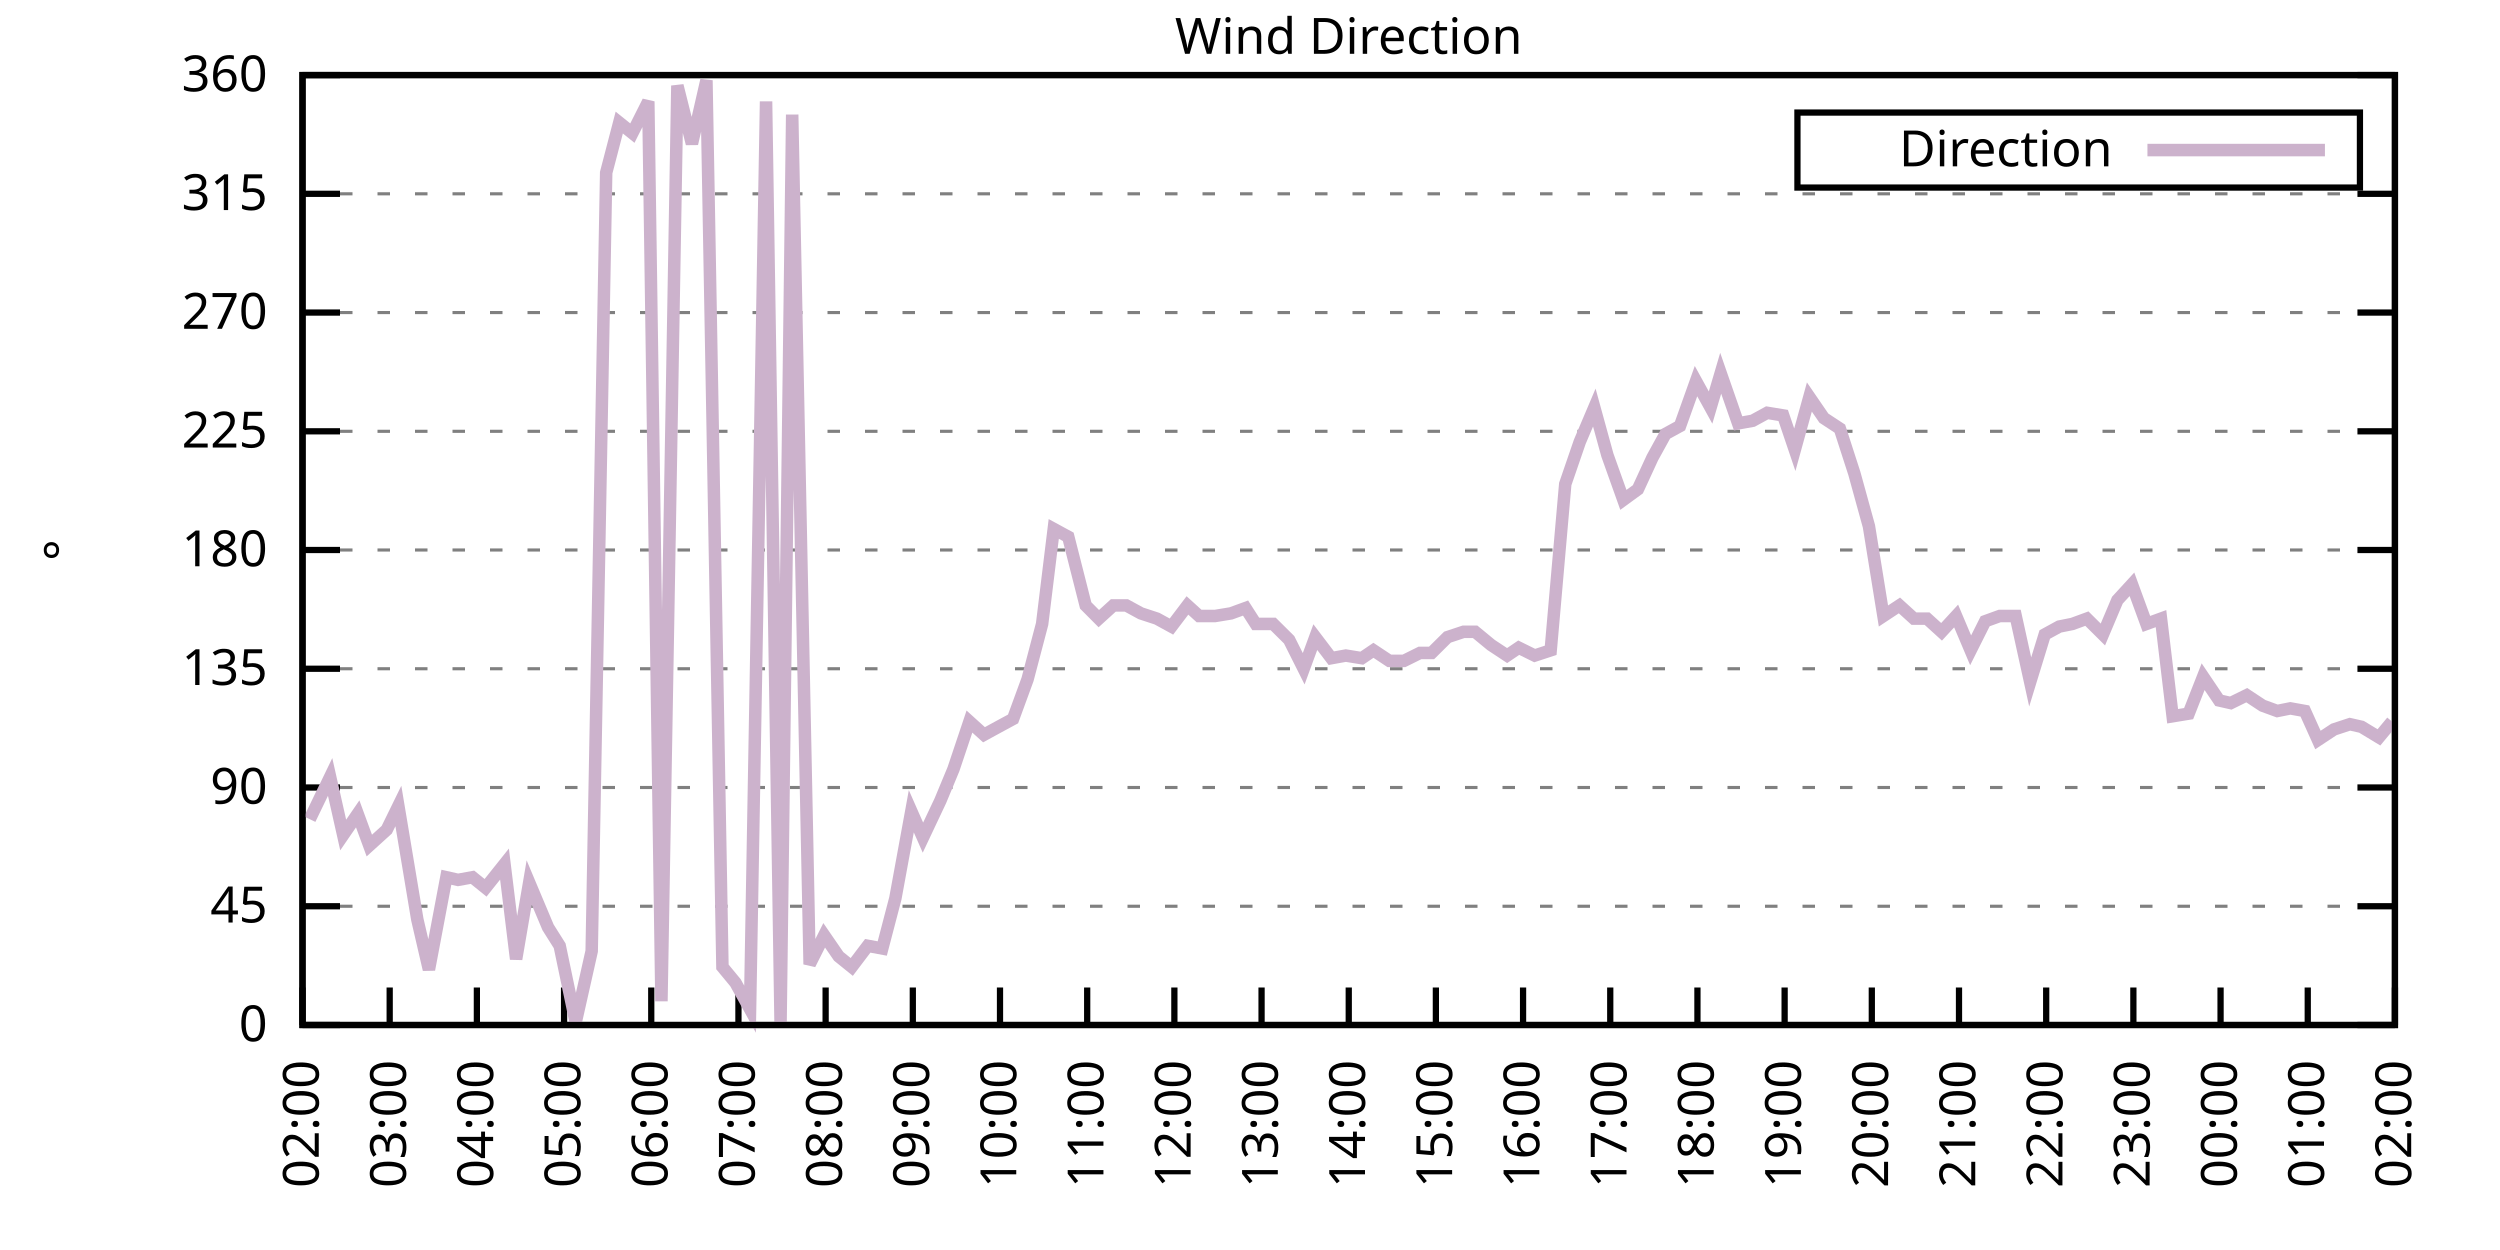
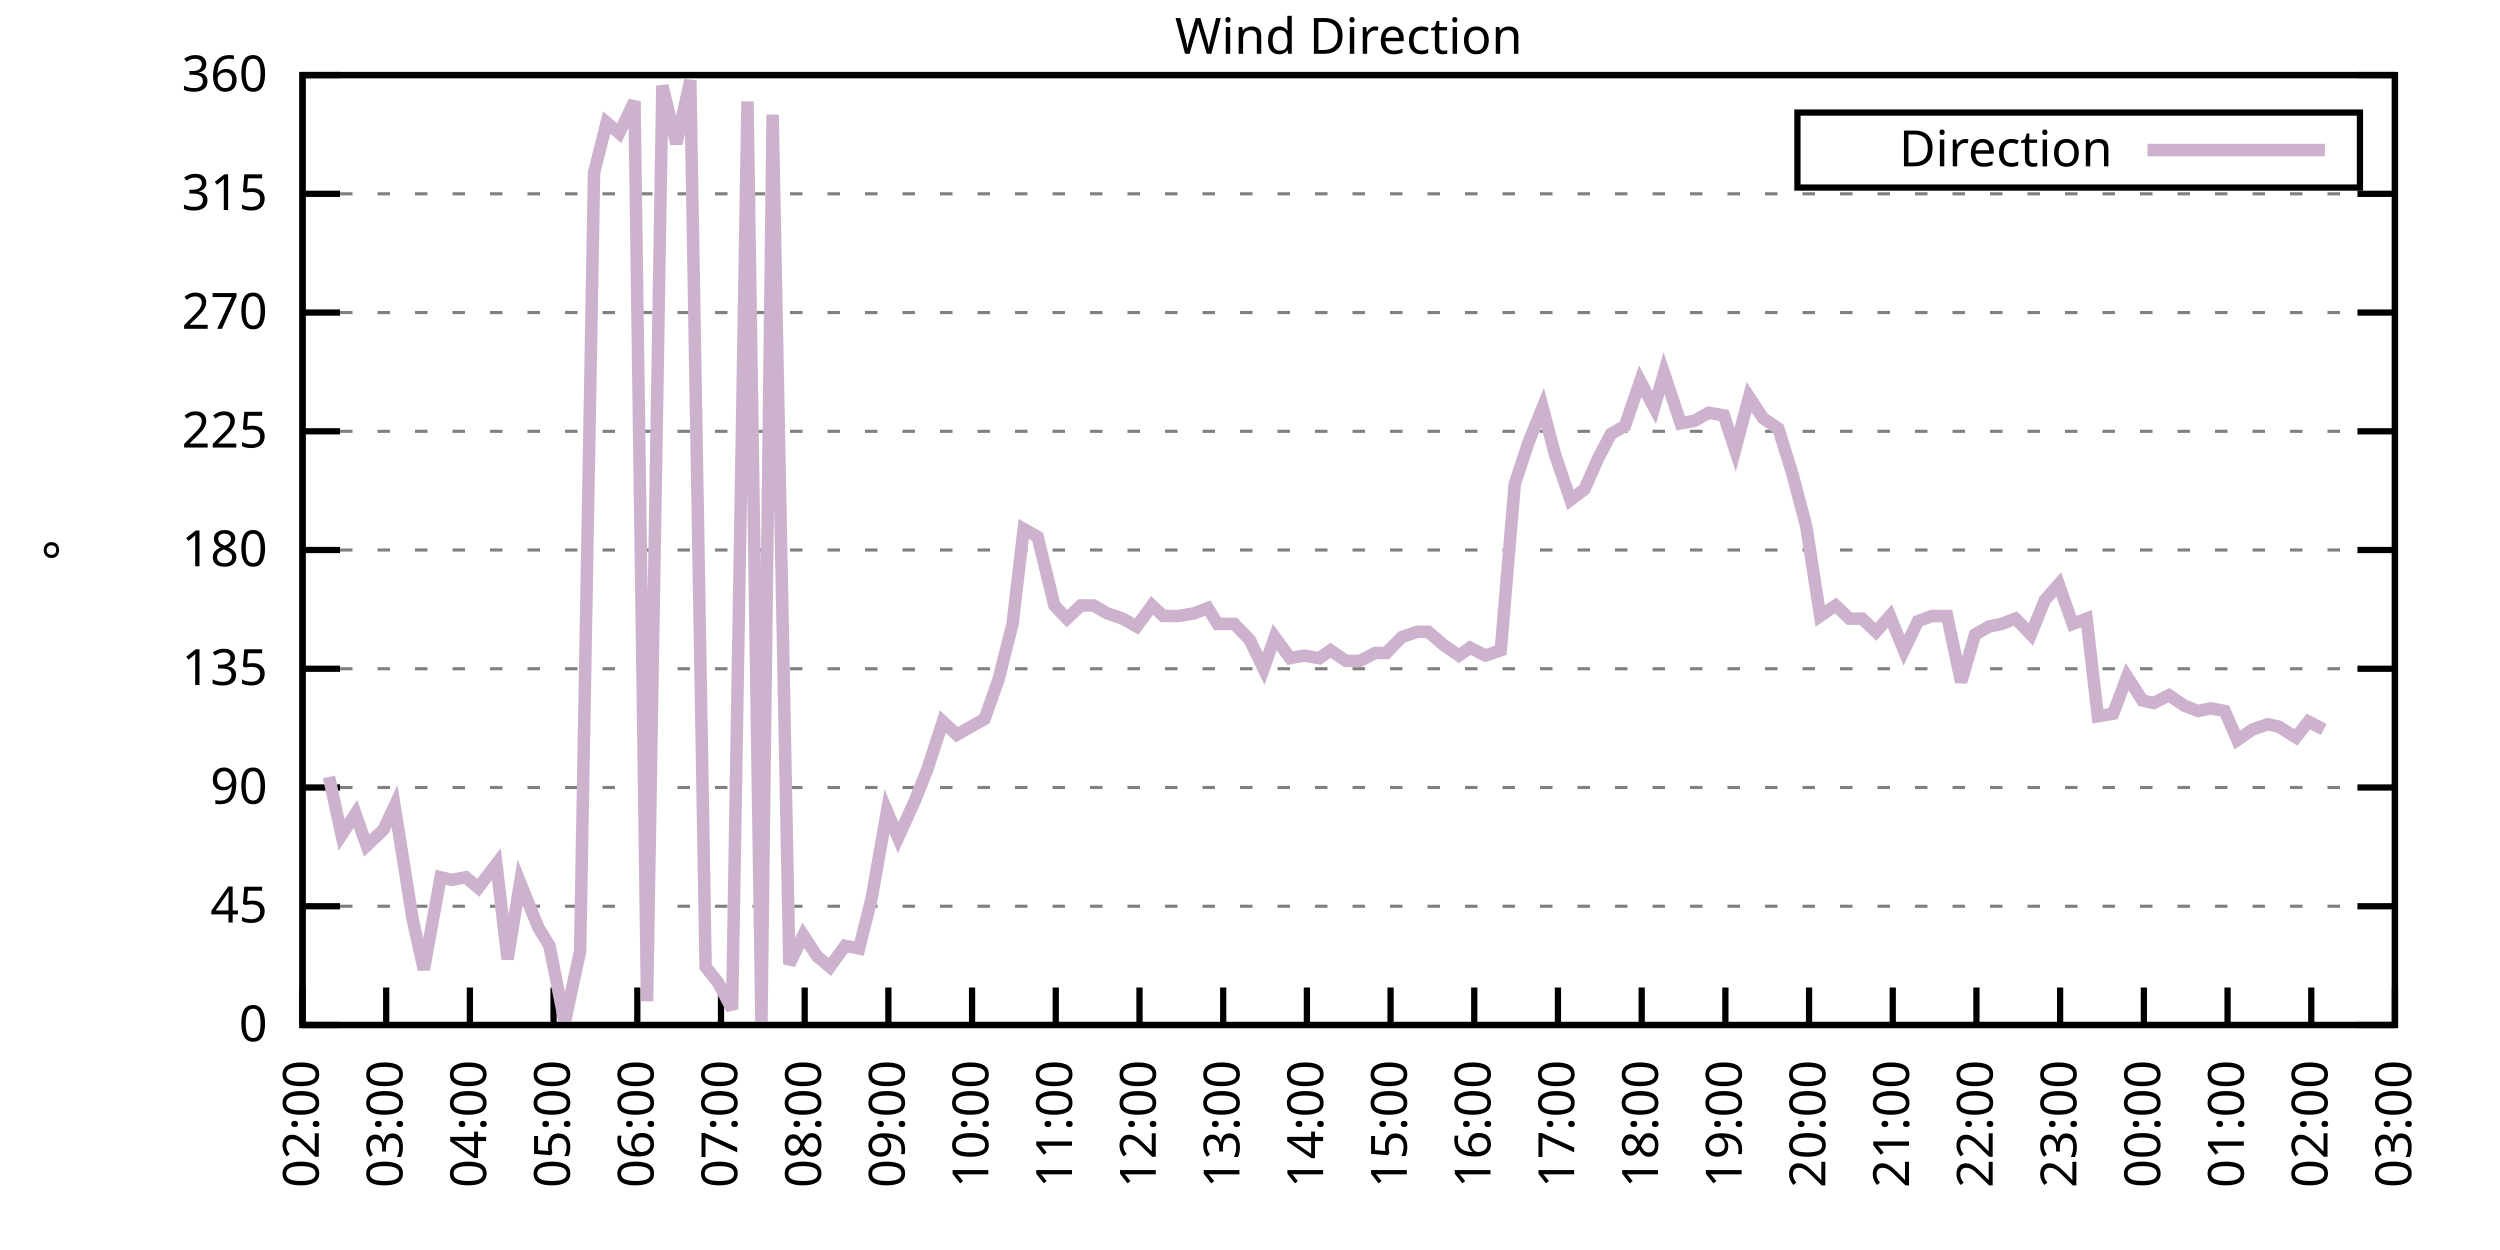
<svg xmlns="http://www.w3.org/2000/svg" xmlns:xlink="http://www.w3.org/1999/xlink" width="400" height="200" viewBox="0 0 400 200">
  <g id="gnuplot_canvas">
    <rect x="0" y="0" width="400" height="200" fill="none" />
    <defs>
      <circle id="gpDot" r="0.5" stroke-width="0.5" stroke="currentColor" />
      <path id="gpPt0" stroke-width="0.333" stroke="currentColor" d="M-1,0 h2 M0,-1 v2" />
      <path id="gpPt1" stroke-width="0.333" stroke="currentColor" d="M-1,-1 L1,1 M1,-1 L-1,1" />
      <path id="gpPt2" stroke-width="0.333" stroke="currentColor" d="M-1,0 L1,0 M0,-1 L0,1 M-1,-1 L1,1 M-1,1 L1,-1" />
      <rect id="gpPt3" stroke-width="0.333" stroke="currentColor" x="-1" y="-1" width="2" height="2" />
      <rect id="gpPt4" stroke-width="0.333" stroke="currentColor" fill="currentColor" x="-1" y="-1" width="2" height="2" />
      <circle id="gpPt5" stroke-width="0.333" stroke="currentColor" cx="0" cy="0" r="1" />
      <use xlink:href="#gpPt5" id="gpPt6" fill="currentColor" stroke="none" />
      <path id="gpPt7" stroke-width="0.333" stroke="currentColor" d="M0,-1.33 L-1.33,0.67 L1.33,0.67 z" />
      <use xlink:href="#gpPt7" id="gpPt8" fill="currentColor" stroke="none" />
      <use xlink:href="#gpPt7" id="gpPt9" stroke="currentColor" transform="rotate(180)" />
      <use xlink:href="#gpPt9" id="gpPt10" fill="currentColor" stroke="none" />
      <use xlink:href="#gpPt3" id="gpPt11" stroke="currentColor" transform="rotate(45)" />
      <use xlink:href="#gpPt11" id="gpPt12" fill="currentColor" stroke="none" />
      <path id="gpPt13" stroke-width="0.333" stroke="currentColor" d="M0,1.330 L1.265,0.411 L0.782,-1.067 L-0.782,-1.076 L-1.265,0.411 z" />
      <use xlink:href="#gpPt13" id="gpPt14" fill="currentColor" stroke="none" />
      <filter id="textbox" filterUnits="objectBoundingBox" x="0" y="0" height="1" width="1">
        <feFlood flood-color="white" flood-opacity="1" result="bgnd" />
        <feComposite in="SourceGraphic" in2="bgnd" operator="atop" />
      </filter>
      <filter id="greybox" filterUnits="objectBoundingBox" x="0" y="0" height="1" width="1">
        <feFlood flood-color="lightgrey" flood-opacity="1" result="grey" />
        <feComposite in="SourceGraphic" in2="grey" operator="atop" />
      </filter>
    </defs>
    <g fill="none" color="white" stroke="currentColor" stroke-width="1.00" stroke-linecap="butt" stroke-linejoin="miter">
</g>
    <g fill="none" color="black" stroke="currentColor" stroke-width="1.00" stroke-linecap="butt" stroke-linejoin="miter">
      <g stroke="none" shape-rendering="crispEdges">
        <polygon fill="rgb(255, 255, 255)" points="48.40,164.00 383.18,164.00 383.18,12.02 48.40,12.02 " />
      </g>
    </g>
    <g fill="none" color="black" stroke="currentColor" stroke-width="1.00" stroke-linecap="butt" stroke-linejoin="miter">
</g>
    <g fill="none" color="black" stroke="black" stroke-width="0.50" stroke-linecap="butt" stroke-linejoin="miter">
</g>
    <g fill="none" color="gray" stroke="currentColor" stroke-width="0.50" stroke-linecap="butt" stroke-linejoin="miter">
      <path stroke="gray" stroke-dasharray="2,4" class="gridline" d="M48.40,164.00 L383.19,164.00  " />
    </g>
    <g fill="none" color="gray" stroke="gray" stroke-width="1.00" stroke-linecap="butt" stroke-linejoin="miter">
</g>
    <g fill="none" color="black" stroke="currentColor" stroke-width="1.00" stroke-linecap="butt" stroke-linejoin="miter">
      <path stroke="black" d="M48.40,164.00 L54.40,164.00 M383.19,164.00 L377.19,164.00  " />
      <g transform="translate(42.80,166.60)" stroke="none" fill="black" font-family="Sans" font-size="8.00" text-anchor="end">
        <text>
          <tspan font-family="Sans"> 0</tspan>
        </text>
      </g>
    </g>
    <g fill="none" color="black" stroke="currentColor" stroke-width="1.00" stroke-linecap="butt" stroke-linejoin="miter">
</g>
    <g fill="none" color="black" stroke="black" stroke-width="0.50" stroke-linecap="butt" stroke-linejoin="miter">
</g>
    <g fill="none" color="gray" stroke="currentColor" stroke-width="0.50" stroke-linecap="butt" stroke-linejoin="miter">
      <path stroke="gray" stroke-dasharray="2,4" class="gridline" d="M48.40,145.00 L383.19,145.00  " />
    </g>
    <g fill="none" color="gray" stroke="gray" stroke-width="1.00" stroke-linecap="butt" stroke-linejoin="miter">
</g>
    <g fill="none" color="black" stroke="currentColor" stroke-width="1.00" stroke-linecap="butt" stroke-linejoin="miter">
      <path stroke="black" d="M48.40,145.00 L54.40,145.00 M383.19,145.00 L377.19,145.00  " />
      <g transform="translate(42.80,147.60)" stroke="none" fill="black" font-family="Sans" font-size="8.00" text-anchor="end">
        <text>
          <tspan font-family="Sans"> 45</tspan>
        </text>
      </g>
    </g>
    <g fill="none" color="black" stroke="currentColor" stroke-width="1.00" stroke-linecap="butt" stroke-linejoin="miter">
</g>
    <g fill="none" color="black" stroke="black" stroke-width="0.50" stroke-linecap="butt" stroke-linejoin="miter">
</g>
    <g fill="none" color="gray" stroke="currentColor" stroke-width="0.50" stroke-linecap="butt" stroke-linejoin="miter">
      <path stroke="gray" stroke-dasharray="2,4" class="gridline" d="M48.40,126.00 L383.19,126.00  " />
    </g>
    <g fill="none" color="gray" stroke="gray" stroke-width="1.00" stroke-linecap="butt" stroke-linejoin="miter">
</g>
    <g fill="none" color="black" stroke="currentColor" stroke-width="1.00" stroke-linecap="butt" stroke-linejoin="miter">
      <path stroke="black" d="M48.40,126.00 L54.40,126.00 M383.19,126.00 L377.19,126.00  " />
      <g transform="translate(42.80,128.60)" stroke="none" fill="black" font-family="Sans" font-size="8.00" text-anchor="end">
        <text>
          <tspan font-family="Sans"> 90</tspan>
        </text>
      </g>
    </g>
    <g fill="none" color="black" stroke="currentColor" stroke-width="1.00" stroke-linecap="butt" stroke-linejoin="miter">
</g>
    <g fill="none" color="black" stroke="black" stroke-width="0.50" stroke-linecap="butt" stroke-linejoin="miter">
</g>
    <g fill="none" color="gray" stroke="currentColor" stroke-width="0.50" stroke-linecap="butt" stroke-linejoin="miter">
      <path stroke="gray" stroke-dasharray="2,4" class="gridline" d="M48.40,107.00 L383.19,107.00  " />
    </g>
    <g fill="none" color="gray" stroke="gray" stroke-width="1.00" stroke-linecap="butt" stroke-linejoin="miter">
</g>
    <g fill="none" color="black" stroke="currentColor" stroke-width="1.00" stroke-linecap="butt" stroke-linejoin="miter">
      <path stroke="black" d="M48.40,107.00 L54.40,107.00 M383.19,107.00 L377.19,107.00  " />
      <g transform="translate(42.80,109.60)" stroke="none" fill="black" font-family="Sans" font-size="8.00" text-anchor="end">
        <text>
          <tspan font-family="Sans"> 135</tspan>
        </text>
      </g>
    </g>
    <g fill="none" color="black" stroke="currentColor" stroke-width="1.00" stroke-linecap="butt" stroke-linejoin="miter">
</g>
    <g fill="none" color="black" stroke="black" stroke-width="0.50" stroke-linecap="butt" stroke-linejoin="miter">
</g>
    <g fill="none" color="gray" stroke="currentColor" stroke-width="0.50" stroke-linecap="butt" stroke-linejoin="miter">
      <path stroke="gray" stroke-dasharray="2,4" class="gridline" d="M48.40,88.00 L383.19,88.00  " />
    </g>
    <g fill="none" color="gray" stroke="gray" stroke-width="1.00" stroke-linecap="butt" stroke-linejoin="miter">
</g>
    <g fill="none" color="black" stroke="currentColor" stroke-width="1.00" stroke-linecap="butt" stroke-linejoin="miter">
      <path stroke="black" d="M48.40,88.00 L54.40,88.00 M383.19,88.00 L377.19,88.00  " />
      <g transform="translate(42.80,90.60)" stroke="none" fill="black" font-family="Sans" font-size="8.00" text-anchor="end">
        <text>
          <tspan font-family="Sans"> 180</tspan>
        </text>
      </g>
    </g>
    <g fill="none" color="black" stroke="currentColor" stroke-width="1.00" stroke-linecap="butt" stroke-linejoin="miter">
</g>
    <g fill="none" color="black" stroke="black" stroke-width="0.50" stroke-linecap="butt" stroke-linejoin="miter">
</g>
    <g fill="none" color="gray" stroke="currentColor" stroke-width="0.50" stroke-linecap="butt" stroke-linejoin="miter">
      <path stroke="gray" stroke-dasharray="2,4" class="gridline" d="M48.40,69.01 L383.19,69.01  " />
    </g>
    <g fill="none" color="gray" stroke="gray" stroke-width="1.00" stroke-linecap="butt" stroke-linejoin="miter">
</g>
    <g fill="none" color="black" stroke="currentColor" stroke-width="1.00" stroke-linecap="butt" stroke-linejoin="miter">
      <path stroke="black" d="M48.40,69.01 L54.40,69.01 M383.19,69.01 L377.19,69.01  " />
      <g transform="translate(42.80,71.61)" stroke="none" fill="black" font-family="Sans" font-size="8.00" text-anchor="end">
        <text>
          <tspan font-family="Sans"> 225</tspan>
        </text>
      </g>
    </g>
    <g fill="none" color="black" stroke="currentColor" stroke-width="1.00" stroke-linecap="butt" stroke-linejoin="miter">
</g>
    <g fill="none" color="black" stroke="black" stroke-width="0.50" stroke-linecap="butt" stroke-linejoin="miter">
</g>
    <g fill="none" color="gray" stroke="currentColor" stroke-width="0.50" stroke-linecap="butt" stroke-linejoin="miter">
      <path stroke="gray" stroke-dasharray="2,4" class="gridline" d="M48.40,50.01 L383.19,50.01  " />
    </g>
    <g fill="none" color="gray" stroke="gray" stroke-width="1.00" stroke-linecap="butt" stroke-linejoin="miter">
</g>
    <g fill="none" color="black" stroke="currentColor" stroke-width="1.00" stroke-linecap="butt" stroke-linejoin="miter">
      <path stroke="black" d="M48.40,50.01 L54.40,50.01 M383.19,50.01 L377.19,50.01  " />
      <g transform="translate(42.80,52.61)" stroke="none" fill="black" font-family="Sans" font-size="8.00" text-anchor="end">
        <text>
          <tspan font-family="Sans"> 270</tspan>
        </text>
      </g>
    </g>
    <g fill="none" color="black" stroke="currentColor" stroke-width="1.00" stroke-linecap="butt" stroke-linejoin="miter">
</g>
    <g fill="none" color="black" stroke="black" stroke-width="0.50" stroke-linecap="butt" stroke-linejoin="miter">
</g>
    <g fill="none" color="gray" stroke="currentColor" stroke-width="0.50" stroke-linecap="butt" stroke-linejoin="miter">
      <path stroke="gray" stroke-dasharray="2,4" class="gridline" d="M48.40,31.01 L383.19,31.01  " />
    </g>
    <g fill="none" color="gray" stroke="gray" stroke-width="1.00" stroke-linecap="butt" stroke-linejoin="miter">
</g>
    <g fill="none" color="black" stroke="currentColor" stroke-width="1.00" stroke-linecap="butt" stroke-linejoin="miter">
      <path stroke="black" d="M48.40,31.01 L54.40,31.01 M383.19,31.01 L377.19,31.01  " />
      <g transform="translate(42.80,33.61)" stroke="none" fill="black" font-family="Sans" font-size="8.00" text-anchor="end">
        <text>
          <tspan font-family="Sans"> 315</tspan>
        </text>
      </g>
    </g>
    <g fill="none" color="black" stroke="currentColor" stroke-width="1.00" stroke-linecap="butt" stroke-linejoin="miter">
</g>
    <g fill="none" color="black" stroke="black" stroke-width="0.50" stroke-linecap="butt" stroke-linejoin="miter">
</g>
    <g fill="none" color="gray" stroke="currentColor" stroke-width="0.50" stroke-linecap="butt" stroke-linejoin="miter">
      <path stroke="gray" stroke-dasharray="2,4" class="gridline" d="M48.40,12.01 L383.19,12.01  " />
    </g>
    <g fill="none" color="gray" stroke="gray" stroke-width="1.00" stroke-linecap="butt" stroke-linejoin="miter">
</g>
    <g fill="none" color="black" stroke="currentColor" stroke-width="1.00" stroke-linecap="butt" stroke-linejoin="miter">
      <path stroke="black" d="M48.40,12.01 L54.40,12.01 M383.19,12.01 L377.19,12.01  " />
      <g transform="translate(42.80,14.61)" stroke="none" fill="black" font-family="Sans" font-size="8.00" text-anchor="end">
        <text>
          <tspan font-family="Sans"> 360</tspan>
        </text>
      </g>
    </g>
    <g fill="none" color="black" stroke="currentColor" stroke-width="1.00" stroke-linecap="butt" stroke-linejoin="miter">
      <path stroke="black" d="M48.40,164.00 L48.40,158.00  " />
      <g transform="translate(51.00,169.60) rotate(270.00)" stroke="none" fill="black" font-family="Sans" font-size="8.00" text-anchor="end">
        <text>
          <tspan font-family="Sans">02:00</tspan>
        </text>
      </g>
    </g>
    <g fill="none" color="black" stroke="currentColor" stroke-width="1.00" stroke-linecap="butt" stroke-linejoin="miter">
-       <path stroke="black" d="M62.35,164.00 L62.35,158.00  " />
-       <g transform="translate(64.95,169.60) rotate(270.00)" stroke="none" fill="black" font-family="Sans" font-size="8.00" text-anchor="end">
+       <path stroke="black" d="M61.79,164.00 L61.79,158.00  " />
+       <g transform="translate(64.39,169.60) rotate(270.00)" stroke="none" fill="black" font-family="Sans" font-size="8.00" text-anchor="end">
        <text>
          <tspan font-family="Sans">03:00</tspan>
        </text>
      </g>
    </g>
    <g fill="none" color="black" stroke="currentColor" stroke-width="1.00" stroke-linecap="butt" stroke-linejoin="miter">
-       <path stroke="black" d="M76.30,164.00 L76.30,158.00  " />
-       <g transform="translate(78.90,169.60) rotate(270.00)" stroke="none" fill="black" font-family="Sans" font-size="8.00" text-anchor="end">
+       <path stroke="black" d="M75.18,164.00 L75.18,158.00  " />
+       <g transform="translate(77.78,169.60) rotate(270.00)" stroke="none" fill="black" font-family="Sans" font-size="8.00" text-anchor="end">
        <text>
          <tspan font-family="Sans">04:00</tspan>
        </text>
      </g>
    </g>
    <g fill="none" color="black" stroke="currentColor" stroke-width="1.00" stroke-linecap="butt" stroke-linejoin="miter">
-       <path stroke="black" d="M90.25,164.00 L90.25,158.00  " />
-       <g transform="translate(92.85,169.60) rotate(270.00)" stroke="none" fill="black" font-family="Sans" font-size="8.00" text-anchor="end">
+       <path stroke="black" d="M88.57,164.00 L88.57,158.00  " />
+       <g transform="translate(91.17,169.60) rotate(270.00)" stroke="none" fill="black" font-family="Sans" font-size="8.00" text-anchor="end">
        <text>
          <tspan font-family="Sans">05:00</tspan>
        </text>
      </g>
    </g>
    <g fill="none" color="black" stroke="currentColor" stroke-width="1.00" stroke-linecap="butt" stroke-linejoin="miter">
-       <path stroke="black" d="M104.20,164.00 L104.20,158.00  " />
-       <g transform="translate(106.80,169.60) rotate(270.00)" stroke="none" fill="black" font-family="Sans" font-size="8.00" text-anchor="end">
+       <path stroke="black" d="M101.97,164.00 L101.97,158.00  " />
+       <g transform="translate(104.57,169.60) rotate(270.00)" stroke="none" fill="black" font-family="Sans" font-size="8.00" text-anchor="end">
        <text>
          <tspan font-family="Sans">06:00</tspan>
        </text>
      </g>
    </g>
    <g fill="none" color="black" stroke="currentColor" stroke-width="1.00" stroke-linecap="butt" stroke-linejoin="miter">
-       <path stroke="black" d="M118.15,164.00 L118.15,158.00  " />
-       <g transform="translate(120.75,169.60) rotate(270.00)" stroke="none" fill="black" font-family="Sans" font-size="8.00" text-anchor="end">
+       <path stroke="black" d="M115.36,164.00 L115.36,158.00  " />
+       <g transform="translate(117.96,169.60) rotate(270.00)" stroke="none" fill="black" font-family="Sans" font-size="8.00" text-anchor="end">
        <text>
          <tspan font-family="Sans">07:00</tspan>
        </text>
      </g>
    </g>
    <g fill="none" color="black" stroke="currentColor" stroke-width="1.00" stroke-linecap="butt" stroke-linejoin="miter">
-       <path stroke="black" d="M132.10,164.00 L132.10,158.00  " />
-       <g transform="translate(134.70,169.60) rotate(270.00)" stroke="none" fill="black" font-family="Sans" font-size="8.00" text-anchor="end">
+       <path stroke="black" d="M128.75,164.00 L128.75,158.00  " />
+       <g transform="translate(131.35,169.60) rotate(270.00)" stroke="none" fill="black" font-family="Sans" font-size="8.00" text-anchor="end">
        <text>
          <tspan font-family="Sans">08:00</tspan>
        </text>
      </g>
    </g>
    <g fill="none" color="black" stroke="currentColor" stroke-width="1.00" stroke-linecap="butt" stroke-linejoin="miter">
-       <path stroke="black" d="M146.05,164.00 L146.05,158.00  " />
-       <g transform="translate(148.65,169.60) rotate(270.00)" stroke="none" fill="black" font-family="Sans" font-size="8.00" text-anchor="end">
+       <path stroke="black" d="M142.14,164.00 L142.14,158.00  " />
+       <g transform="translate(144.74,169.60) rotate(270.00)" stroke="none" fill="black" font-family="Sans" font-size="8.00" text-anchor="end">
        <text>
          <tspan font-family="Sans">09:00</tspan>
        </text>
      </g>
    </g>
    <g fill="none" color="black" stroke="currentColor" stroke-width="1.00" stroke-linecap="butt" stroke-linejoin="miter">
-       <path stroke="black" d="M160.00,164.00 L160.00,158.00  " />
-       <g transform="translate(162.60,169.60) rotate(270.00)" stroke="none" fill="black" font-family="Sans" font-size="8.00" text-anchor="end">
+       <path stroke="black" d="M155.53,164.00 L155.53,158.00  " />
+       <g transform="translate(158.13,169.60) rotate(270.00)" stroke="none" fill="black" font-family="Sans" font-size="8.00" text-anchor="end">
        <text>
          <tspan font-family="Sans">10:00</tspan>
        </text>
      </g>
    </g>
    <g fill="none" color="black" stroke="currentColor" stroke-width="1.00" stroke-linecap="butt" stroke-linejoin="miter">
-       <path stroke="black" d="M173.95,164.00 L173.95,158.00  " />
-       <g transform="translate(176.55,169.60) rotate(270.00)" stroke="none" fill="black" font-family="Sans" font-size="8.00" text-anchor="end">
+       <path stroke="black" d="M168.92,164.00 L168.92,158.00  " />
+       <g transform="translate(171.52,169.60) rotate(270.00)" stroke="none" fill="black" font-family="Sans" font-size="8.00" text-anchor="end">
        <text>
          <tspan font-family="Sans">11:00</tspan>
        </text>
      </g>
    </g>
    <g fill="none" color="black" stroke="currentColor" stroke-width="1.00" stroke-linecap="butt" stroke-linejoin="miter">
-       <path stroke="black" d="M187.90,164.00 L187.90,158.00  " />
-       <g transform="translate(190.50,169.60) rotate(270.00)" stroke="none" fill="black" font-family="Sans" font-size="8.00" text-anchor="end">
+       <path stroke="black" d="M182.32,164.00 L182.32,158.00  " />
+       <g transform="translate(184.92,169.60) rotate(270.00)" stroke="none" fill="black" font-family="Sans" font-size="8.00" text-anchor="end">
        <text>
          <tspan font-family="Sans">12:00</tspan>
        </text>
      </g>
    </g>
    <g fill="none" color="black" stroke="currentColor" stroke-width="1.00" stroke-linecap="butt" stroke-linejoin="miter">
-       <path stroke="black" d="M201.85,164.00 L201.85,158.00  " />
-       <g transform="translate(204.45,169.60) rotate(270.00)" stroke="none" fill="black" font-family="Sans" font-size="8.00" text-anchor="end">
+       <path stroke="black" d="M195.71,164.00 L195.71,158.00  " />
+       <g transform="translate(198.31,169.60) rotate(270.00)" stroke="none" fill="black" font-family="Sans" font-size="8.00" text-anchor="end">
        <text>
          <tspan font-family="Sans">13:00</tspan>
        </text>
      </g>
    </g>
    <g fill="none" color="black" stroke="currentColor" stroke-width="1.00" stroke-linecap="butt" stroke-linejoin="miter">
-       <path stroke="black" d="M215.80,164.00 L215.80,158.00  " />
-       <g transform="translate(218.40,169.60) rotate(270.00)" stroke="none" fill="black" font-family="Sans" font-size="8.00" text-anchor="end">
+       <path stroke="black" d="M209.10,164.00 L209.10,158.00  " />
+       <g transform="translate(211.70,169.60) rotate(270.00)" stroke="none" fill="black" font-family="Sans" font-size="8.00" text-anchor="end">
        <text>
          <tspan font-family="Sans">14:00</tspan>
        </text>
      </g>
    </g>
    <g fill="none" color="black" stroke="currentColor" stroke-width="1.00" stroke-linecap="butt" stroke-linejoin="miter">
-       <path stroke="black" d="M229.74,164.00 L229.74,158.00  " />
-       <g transform="translate(232.34,169.60) rotate(270.00)" stroke="none" fill="black" font-family="Sans" font-size="8.00" text-anchor="end">
+       <path stroke="black" d="M222.49,164.00 L222.49,158.00  " />
+       <g transform="translate(225.09,169.60) rotate(270.00)" stroke="none" fill="black" font-family="Sans" font-size="8.00" text-anchor="end">
        <text>
          <tspan font-family="Sans">15:00</tspan>
        </text>
      </g>
    </g>
    <g fill="none" color="black" stroke="currentColor" stroke-width="1.00" stroke-linecap="butt" stroke-linejoin="miter">
-       <path stroke="black" d="M243.69,164.00 L243.69,158.00  " />
-       <g transform="translate(246.29,169.60) rotate(270.00)" stroke="none" fill="black" font-family="Sans" font-size="8.00" text-anchor="end">
+       <path stroke="black" d="M235.88,164.00 L235.88,158.00  " />
+       <g transform="translate(238.48,169.60) rotate(270.00)" stroke="none" fill="black" font-family="Sans" font-size="8.00" text-anchor="end">
        <text>
          <tspan font-family="Sans">16:00</tspan>
        </text>
      </g>
    </g>
    <g fill="none" color="black" stroke="currentColor" stroke-width="1.00" stroke-linecap="butt" stroke-linejoin="miter">
-       <path stroke="black" d="M257.64,164.00 L257.64,158.00  " />
-       <g transform="translate(260.24,169.60) rotate(270.00)" stroke="none" fill="black" font-family="Sans" font-size="8.00" text-anchor="end">
+       <path stroke="black" d="M249.27,164.00 L249.27,158.00  " />
+       <g transform="translate(251.87,169.60) rotate(270.00)" stroke="none" fill="black" font-family="Sans" font-size="8.00" text-anchor="end">
        <text>
          <tspan font-family="Sans">17:00</tspan>
        </text>
      </g>
    </g>
    <g fill="none" color="black" stroke="currentColor" stroke-width="1.00" stroke-linecap="butt" stroke-linejoin="miter">
-       <path stroke="black" d="M271.59,164.00 L271.59,158.00  " />
-       <g transform="translate(274.19,169.60) rotate(270.00)" stroke="none" fill="black" font-family="Sans" font-size="8.00" text-anchor="end">
+       <path stroke="black" d="M262.67,164.00 L262.67,158.00  " />
+       <g transform="translate(265.27,169.60) rotate(270.00)" stroke="none" fill="black" font-family="Sans" font-size="8.00" text-anchor="end">
        <text>
          <tspan font-family="Sans">18:00</tspan>
        </text>
      </g>
    </g>
    <g fill="none" color="black" stroke="currentColor" stroke-width="1.00" stroke-linecap="butt" stroke-linejoin="miter">
-       <path stroke="black" d="M285.54,164.00 L285.54,158.00  " />
-       <g transform="translate(288.14,169.60) rotate(270.00)" stroke="none" fill="black" font-family="Sans" font-size="8.00" text-anchor="end">
+       <path stroke="black" d="M276.06,164.00 L276.06,158.00  " />
+       <g transform="translate(278.66,169.60) rotate(270.00)" stroke="none" fill="black" font-family="Sans" font-size="8.00" text-anchor="end">
        <text>
          <tspan font-family="Sans">19:00</tspan>
        </text>
      </g>
    </g>
    <g fill="none" color="black" stroke="currentColor" stroke-width="1.00" stroke-linecap="butt" stroke-linejoin="miter">
-       <path stroke="black" d="M299.49,164.00 L299.49,158.00  " />
-       <g transform="translate(302.09,169.60) rotate(270.00)" stroke="none" fill="black" font-family="Sans" font-size="8.00" text-anchor="end">
+       <path stroke="black" d="M289.45,164.00 L289.45,158.00  " />
+       <g transform="translate(292.05,169.60) rotate(270.00)" stroke="none" fill="black" font-family="Sans" font-size="8.00" text-anchor="end">
        <text>
          <tspan font-family="Sans">20:00</tspan>
        </text>
      </g>
    </g>
    <g fill="none" color="black" stroke="currentColor" stroke-width="1.00" stroke-linecap="butt" stroke-linejoin="miter">
-       <path stroke="black" d="M313.44,164.00 L313.44,158.00  " />
-       <g transform="translate(316.04,169.60) rotate(270.00)" stroke="none" fill="black" font-family="Sans" font-size="8.00" text-anchor="end">
+       <path stroke="black" d="M302.84,164.00 L302.84,158.00  " />
+       <g transform="translate(305.44,169.60) rotate(270.00)" stroke="none" fill="black" font-family="Sans" font-size="8.00" text-anchor="end">
        <text>
          <tspan font-family="Sans">21:00</tspan>
        </text>
      </g>
    </g>
    <g fill="none" color="black" stroke="currentColor" stroke-width="1.00" stroke-linecap="butt" stroke-linejoin="miter">
-       <path stroke="black" d="M327.39,164.00 L327.39,158.00  " />
-       <g transform="translate(329.99,169.60) rotate(270.00)" stroke="none" fill="black" font-family="Sans" font-size="8.00" text-anchor="end">
+       <path stroke="black" d="M316.23,164.00 L316.23,158.00  " />
+       <g transform="translate(318.83,169.60) rotate(270.00)" stroke="none" fill="black" font-family="Sans" font-size="8.00" text-anchor="end">
        <text>
          <tspan font-family="Sans">22:00</tspan>
        </text>
      </g>
    </g>
    <g fill="none" color="black" stroke="currentColor" stroke-width="1.00" stroke-linecap="butt" stroke-linejoin="miter">
-       <path stroke="black" d="M341.34,164.00 L341.34,158.00  " />
-       <g transform="translate(343.94,169.60) rotate(270.00)" stroke="none" fill="black" font-family="Sans" font-size="8.00" text-anchor="end">
+       <path stroke="black" d="M329.62,164.00 L329.62,158.00  " />
+       <g transform="translate(332.22,169.60) rotate(270.00)" stroke="none" fill="black" font-family="Sans" font-size="8.00" text-anchor="end">
        <text>
          <tspan font-family="Sans">23:00</tspan>
        </text>
      </g>
    </g>
    <g fill="none" color="black" stroke="currentColor" stroke-width="1.00" stroke-linecap="butt" stroke-linejoin="miter">
-       <path stroke="black" d="M355.29,164.00 L355.29,158.00  " />
-       <g transform="translate(357.89,169.60) rotate(270.00)" stroke="none" fill="black" font-family="Sans" font-size="8.00" text-anchor="end">
+       <path stroke="black" d="M343.02,164.00 L343.02,158.00  " />
+       <g transform="translate(345.62,169.60) rotate(270.00)" stroke="none" fill="black" font-family="Sans" font-size="8.00" text-anchor="end">
        <text>
          <tspan font-family="Sans">00:00</tspan>
        </text>
      </g>
    </g>
    <g fill="none" color="black" stroke="currentColor" stroke-width="1.00" stroke-linecap="butt" stroke-linejoin="miter">
-       <path stroke="black" d="M369.24,164.00 L369.24,158.00  " />
-       <g transform="translate(371.84,169.60) rotate(270.00)" stroke="none" fill="black" font-family="Sans" font-size="8.00" text-anchor="end">
+       <path stroke="black" d="M356.41,164.00 L356.41,158.00  " />
+       <g transform="translate(359.01,169.60) rotate(270.00)" stroke="none" fill="black" font-family="Sans" font-size="8.00" text-anchor="end">
        <text>
          <tspan font-family="Sans">01:00</tspan>
+         </text>
+       </g>
+     </g>
+     <g fill="none" color="black" stroke="currentColor" stroke-width="1.00" stroke-linecap="butt" stroke-linejoin="miter">
+       <path stroke="black" d="M369.80,164.00 L369.80,158.00  " />
+       <g transform="translate(372.40,169.60) rotate(270.00)" stroke="none" fill="black" font-family="Sans" font-size="8.00" text-anchor="end">
+         <text>
+           <tspan font-family="Sans">02:00</tspan>
        </text>
      </g>
    </g>
    <g fill="none" color="black" stroke="currentColor" stroke-width="1.00" stroke-linecap="butt" stroke-linejoin="miter">
      <path stroke="black" d="M383.19,164.00 L383.19,158.00  " />
      <g transform="translate(385.79,169.60) rotate(270.00)" stroke="none" fill="black" font-family="Sans" font-size="8.00" text-anchor="end">
        <text>
-           <tspan font-family="Sans">02:00</tspan>
+           <tspan font-family="Sans">03:00</tspan>
        </text>
      </g>
    </g>
    <g fill="none" color="black" stroke="currentColor" stroke-width="1.00" stroke-linecap="butt" stroke-linejoin="miter">
</g>
    <g fill="none" color="black" stroke="currentColor" stroke-width="1.00" stroke-linecap="butt" stroke-linejoin="miter">
      <path stroke="black" d="M48.40,12.01 L48.40,164.00 L383.19,164.00 L383.19,12.01 L48.40,12.01 Z  " />
    </g>
    <g fill="none" color="black" stroke="currentColor" stroke-width="1.00" stroke-linecap="butt" stroke-linejoin="miter">
</g>
    <g fill="none" color="black" stroke="currentColor" stroke-width="1.00" stroke-linecap="butt" stroke-linejoin="miter">
      <path stroke="black" d="M287.59,30.01 L287.59,18.01 L377.59,18.01 L377.59,30.01 L287.59,30.01 Z  " />
    </g>
    <g id="Wind_direction_plot_1">
      <g fill="none" color="white" stroke="black" stroke-width="2.00" stroke-linecap="butt" stroke-linejoin="miter">
</g>
      <g fill="none" color="black" stroke="currentColor" stroke-width="2.00" stroke-linecap="butt" stroke-linejoin="miter">
        <g transform="translate(337.99,26.61)" stroke="none" fill="black" font-family="Sans" font-size="8.00" text-anchor="end">
          <text>
            <tspan font-family="Sans">Direction</tspan>
          </text>
        </g>
      </g>
      <g fill="none" color="black" stroke="currentColor" stroke-width="2.00" stroke-linecap="butt" stroke-linejoin="miter">
-         <path stroke="rgb(204, 178, 204)" d="M343.59,24.01 L371.99,24.01 M49.56,131.07 L52.82,124.31 L54.91,133.60 L57.23,130.22 L59.09,135.29 L61.88,132.76   L63.74,128.96 L66.77,147.11 L68.63,155.13 L71.42,140.36 L73.28,140.78 L75.60,140.36 L77.69,142.05 L80.72,138.25   L82.58,153.45 L84.67,141.20 L87.69,148.38 L89.55,151.33 L92.11,163.58 L94.67,152.18 L96.99,27.63 L99.08,19.61   L101.18,21.30 L103.73,16.23 L105.83,160.20 L108.38,13.70 L110.71,22.99 L113.03,12.85 L115.59,154.71 L117.68,157.24   L120.01,161.47 L122.57,16.23 L124.89,163.58 L126.75,18.34 L129.54,154.29 L131.87,149.65 L134.19,153.02 L136.28,154.71   L138.84,151.33 L141.16,151.76 L143.26,143.73 L145.81,129.80 L147.67,134.02 L150.46,128.11 L152.56,123.05 L155.11,115.45   L157.44,117.56 L159.76,116.29 L162.09,115.03 L164.41,108.69 L166.74,99.83 L168.60,84.63 L170.92,85.89 L173.71,96.87   L175.81,98.98 L178.13,96.87 L180.22,96.87 L182.55,98.14 L185.11,98.98 L187.43,100.25 L189.99,96.87 L191.85,98.56   L194.41,98.56 L196.96,98.14 L199.29,97.29 L200.92,99.83 L203.71,99.83 L206.26,102.36 L208.59,107.00 L210.45,101.94   L213.01,105.31 L215.33,104.89 L217.89,105.31 L219.75,104.05 L222.30,105.74 L224.63,105.74 L227.19,104.47 L229.05,104.47   L231.60,101.94 L234.16,101.09 L236.02,101.09 L238.58,103.20 L241.14,104.89 L243.00,103.63 L245.55,104.89 L248.11,104.05   L250.44,77.45 L252.76,70.70 L255.09,65.21 L257.18,72.81 L259.74,79.98 L262.06,78.29 L264.39,73.23 L266.48,69.43   L268.80,68.16 L271.36,60.98 L273.69,65.21 L275.31,59.72 L278.10,67.74 L280.43,67.32 L282.75,66.05 L285.31,66.47   L287.17,71.96 L289.50,63.52 L291.82,66.90 L294.38,68.58 L296.70,75.76 L299.03,84.21 L301.35,98.56 L303.91,96.87   L306.23,98.98 L308.33,98.98 L310.65,101.09 L312.98,98.56 L315.30,104.05 L317.63,99.40 L319.95,98.56 L322.51,98.56   L324.83,109.11 L327.16,101.52 L329.48,100.25 L331.58,99.83 L333.90,98.98 L336.46,101.52 L338.78,96.03 L341.11,93.49   L343.43,99.83 L345.76,98.98 L347.62,114.60 L350.18,114.18 L352.50,108.27 L355.06,112.07 L356.92,112.49 L359.48,111.23   L362.03,112.91 L364.36,113.76 L366.45,113.34 L368.78,113.76 L370.87,118.40 L373.43,116.71 L375.98,115.87 L377.84,116.29   L380.63,117.98 L382.73,115.45  " />
+         <path stroke="rgb(204, 178, 204)" d="M343.59,24.01 L371.99,24.01 M52.64,124.31 L54.65,133.60 L56.88,130.22 L58.67,135.29 L61.35,132.76 L63.13,128.96   L66.03,147.11 L67.82,155.13 L70.50,140.36 L72.28,140.78 L74.51,140.36 L76.52,142.05 L79.42,138.25 L81.21,153.45   L83.22,141.20 L86.12,148.38 L87.91,151.33 L90.36,163.58 L92.82,152.18 L95.05,27.63 L97.06,19.61 L99.06,21.30   L101.52,16.23 L103.53,160.20 L105.98,13.70 L108.22,22.99 L110.45,12.85 L112.90,154.71 L114.91,157.24 L117.14,161.47   L119.60,16.23 L121.83,163.58 L123.62,18.34 L126.29,154.29 L128.53,149.65 L130.76,153.02 L132.77,154.71 L135.22,151.33   L137.45,151.76 L139.46,143.73 L141.92,129.80 L143.70,134.02 L146.38,128.11 L148.39,123.05 L150.85,115.45 L153.08,117.56   L155.31,116.29 L157.54,115.03 L159.77,108.69 L162.01,99.83 L163.79,84.63 L166.02,85.89 L168.70,96.87 L170.71,98.98   L172.94,96.87 L174.95,96.87 L177.18,98.14 L179.64,98.98 L181.87,100.25 L184.32,96.87 L186.11,98.56 L188.57,98.56   L191.02,98.14 L193.25,97.29 L194.81,99.83 L197.49,99.83 L199.95,102.36 L202.18,107.00 L203.97,101.94 L206.42,105.31   L208.65,104.89 L211.11,105.31 L212.89,104.05 L215.35,105.74 L217.58,105.74 L220.04,104.47 L221.82,104.47 L224.28,101.94   L226.73,101.09 L228.52,101.09 L230.97,103.20 L233.43,104.89 L235.21,103.63 L237.67,104.89 L240.12,104.05 L242.36,77.45   L244.59,70.70 L246.82,65.21 L248.83,72.81 L251.28,79.98 L253.51,78.29 L255.75,73.23 L257.76,69.43 L259.99,68.16   L262.44,60.98 L264.67,65.21 L266.24,59.72 L268.92,67.74 L271.15,67.32 L273.38,66.05 L275.83,66.47 L277.62,71.96   L279.85,63.52 L282.08,66.90 L284.54,68.58 L286.77,75.76 L289.00,84.21 L291.23,98.56 L293.69,96.87 L295.92,98.98   L297.93,98.98 L300.16,101.09 L302.39,98.56 L304.63,104.05 L306.86,99.40 L309.09,98.56 L311.54,98.56 L313.78,109.11   L316.01,101.52 L318.24,100.25 L320.25,99.83 L322.48,98.98 L324.94,101.52 L327.17,96.03 L329.40,93.49 L331.63,99.83   L333.86,98.98 L335.65,114.60 L338.10,114.18 L340.34,108.27 L342.79,112.07 L344.58,112.49 L347.03,111.23 L349.49,112.91   L351.72,113.76 L353.73,113.34 L355.96,113.76 L357.97,118.40 L360.42,116.71 L362.88,115.87 L364.66,116.29 L367.34,117.98   L369.35,115.45 L371.81,116.71  " />
      </g>
    </g>
    <g fill="none" color="black" stroke="currentColor" stroke-width="2.00" stroke-linecap="butt" stroke-linejoin="miter">
</g>
    <g fill="none" color="black" stroke="black" stroke-width="1.00" stroke-linecap="butt" stroke-linejoin="miter">
</g>
    <g fill="none" color="black" stroke="currentColor" stroke-width="1.00" stroke-linecap="butt" stroke-linejoin="miter">
      <path stroke="black" d="M48.40,12.01 L48.40,164.00 L383.19,164.00 L383.19,12.01 L48.40,12.01 Z  " />
      <g transform="translate(12.80,88.01) rotate(270.00)" stroke="none" fill="black" font-family="Sans" font-size="8.00" text-anchor="middle">
        <text>
          <tspan font-family="Sans">°</tspan>
        </text>
      </g>
    </g>
    <g fill="none" color="black" stroke="currentColor" stroke-width="1.00" stroke-linecap="butt" stroke-linejoin="miter">
</g>
    <g fill="none" color="black" stroke="currentColor" stroke-width="1.00" stroke-linecap="butt" stroke-linejoin="miter">
      <g transform="translate(215.79,8.61)" stroke="none" fill="black" font-family="Sans" font-size="8.00" text-anchor="middle">
        <text>
          <tspan font-family="Sans">Wind Direction</tspan>
        </text>
      </g>
    </g>
    <g fill="none" color="black" stroke="currentColor" stroke-width="1.00" stroke-linecap="butt" stroke-linejoin="miter">
</g>
  </g>
</svg>
